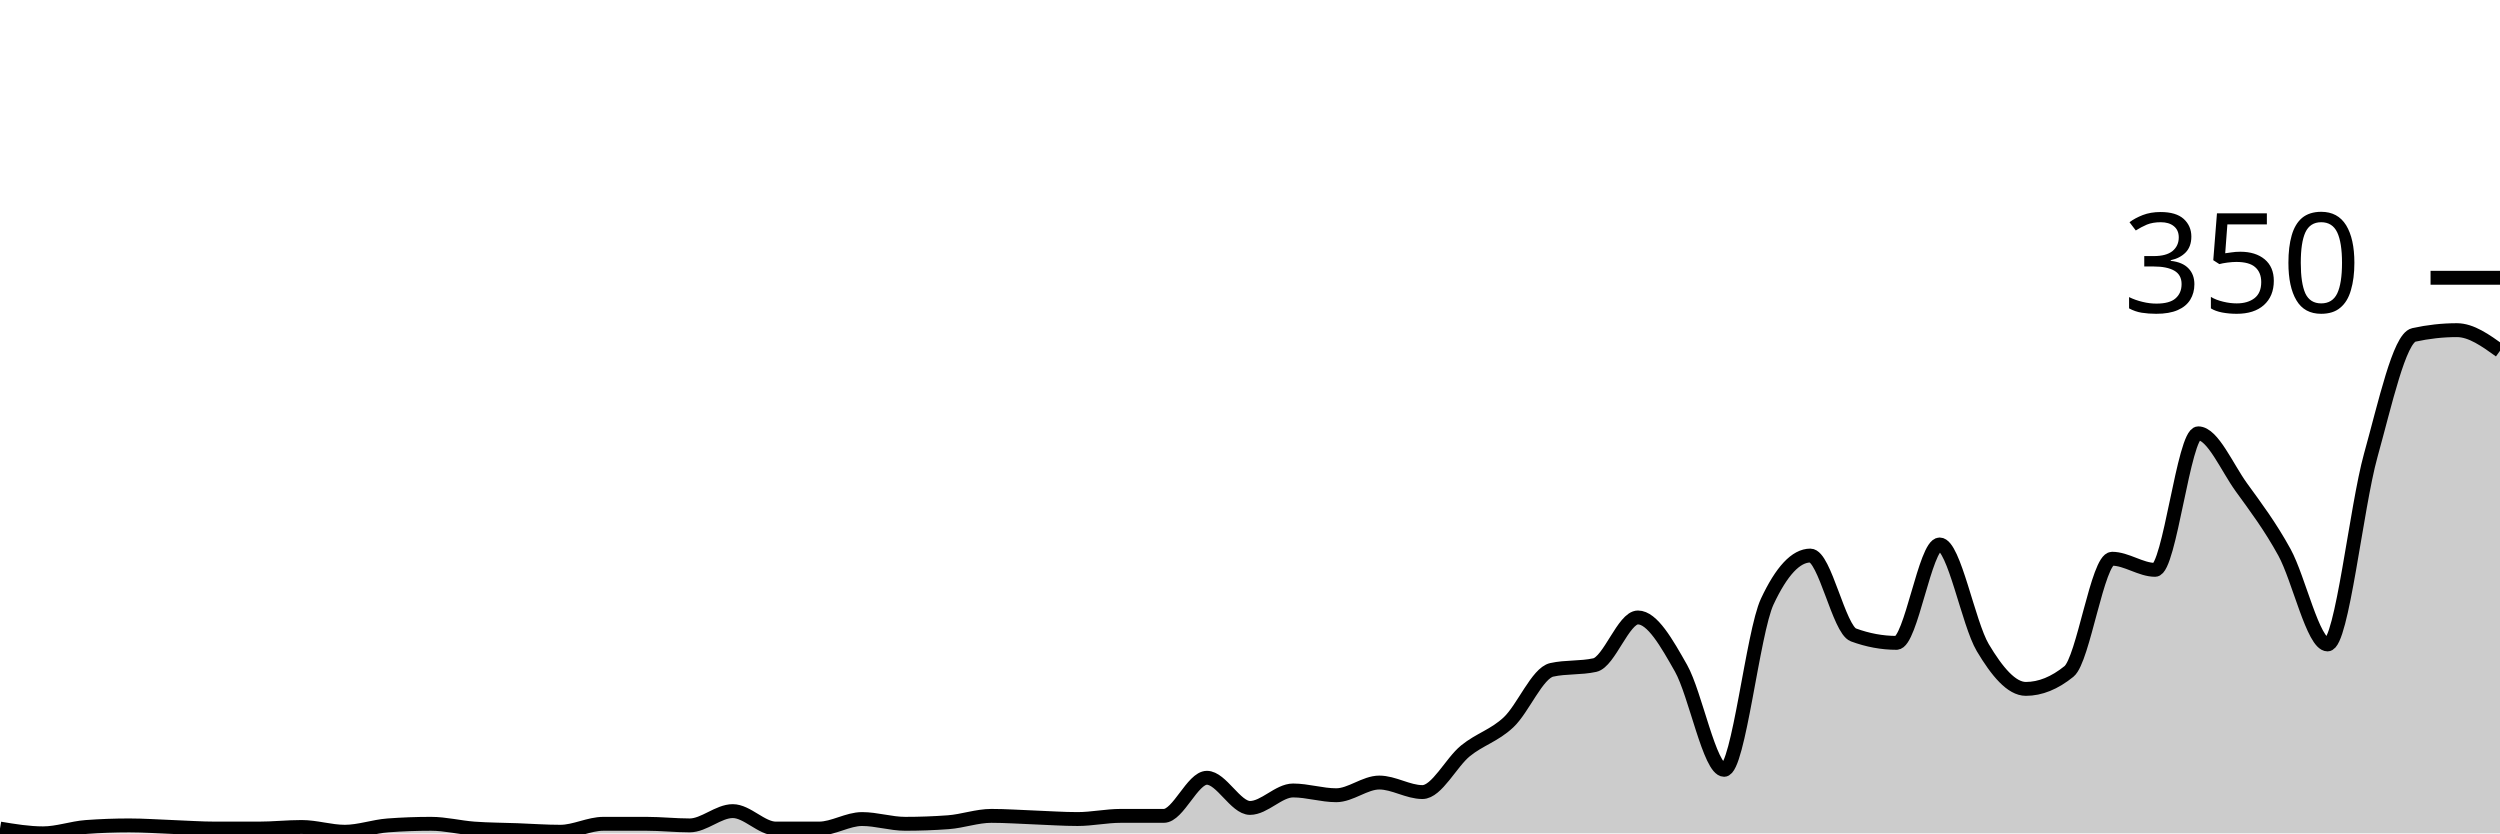
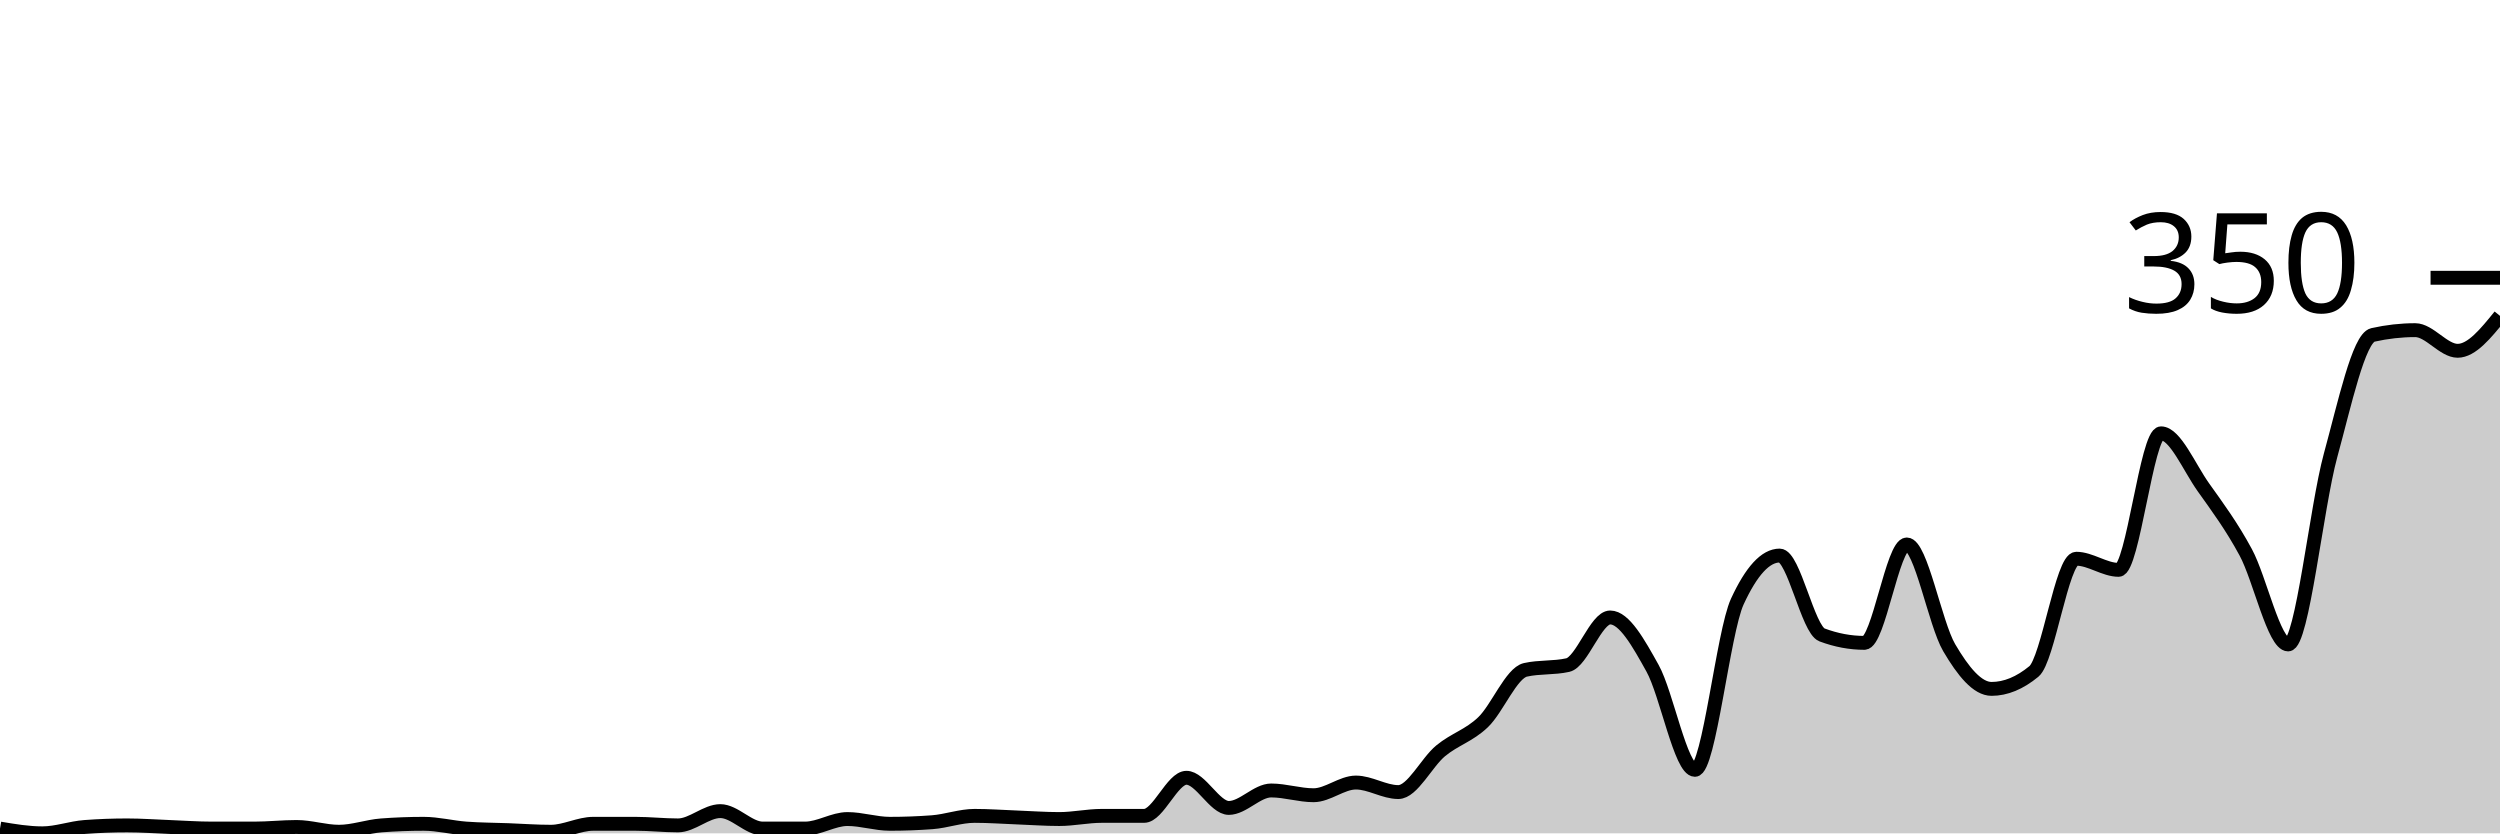
<svg xmlns="http://www.w3.org/2000/svg" viewBox="0 0 180 60">
  <g transform="translate(0,20)">
-     <path class="area" fill="rgba(0, 0, 0, 0.2)" d="M0,39.657C1.034,39.829,2.069,40,3.103,40C4.138,40,5.172,39.619,6.207,39.543C7.241,39.467,8.276,39.429,9.31,39.429C10.345,39.429,11.379,39.505,12.414,39.543C13.448,39.581,14.483,39.657,15.517,39.657C16.552,39.657,17.586,39.657,18.621,39.657C19.655,39.657,20.69,39.543,21.724,39.543C22.759,39.543,23.793,39.886,24.828,39.886C25.862,39.886,26.897,39.505,27.931,39.429C28.966,39.352,30,39.314,31.034,39.314C32.069,39.314,33.103,39.581,34.138,39.657C35.172,39.733,36.207,39.733,37.241,39.771C38.276,39.81,39.31,39.886,40.345,39.886C41.379,39.886,42.414,39.314,43.448,39.314C44.483,39.314,45.517,39.314,46.552,39.314C47.586,39.314,48.621,39.429,49.655,39.429C50.69,39.429,51.724,38.4,52.759,38.4C53.793,38.4,54.828,39.657,55.862,39.657C56.897,39.657,57.931,39.657,58.966,39.657C60,39.657,61.034,38.971,62.069,38.971C63.103,38.971,64.138,39.314,65.172,39.314C66.207,39.314,67.241,39.276,68.276,39.2C69.31,39.124,70.345,38.743,71.379,38.743C72.414,38.743,73.448,38.819,74.483,38.857C75.517,38.895,76.552,38.971,77.586,38.971C78.621,38.971,79.655,38.743,80.69,38.743C81.724,38.743,82.759,38.743,83.793,38.743C84.828,38.743,85.862,36,86.897,36C87.931,36,88.966,38.171,90,38.171C91.034,38.171,92.069,36.914,93.103,36.914C94.138,36.914,95.172,37.257,96.207,37.257C97.241,37.257,98.276,36.343,99.31,36.343C100.345,36.343,101.379,37.029,102.414,37.029C103.448,37.029,104.483,34.895,105.517,34.057C106.552,33.219,107.586,32.971,108.621,32C109.655,31.029,110.69,28.457,111.724,28.229C112.759,28,113.793,28.114,114.828,27.886C115.862,27.657,116.897,24.457,117.931,24.457C118.966,24.457,120,26.286,121.034,28.114C122.069,29.943,123.103,35.429,124.138,35.429C125.172,35.429,126.207,25.524,127.241,23.314C128.276,21.105,129.31,20,130.345,20C131.379,20,132.414,25.333,133.448,25.714C134.483,26.095,135.517,26.286,136.552,26.286C137.586,26.286,138.621,19.2,139.655,19.2C140.69,19.2,141.724,24.895,142.759,26.629C143.793,28.362,144.828,29.6,145.862,29.6C146.897,29.6,147.931,29.181,148.966,28.343C150,27.505,151.034,20.229,152.069,20.229C153.103,20.229,154.138,21.029,155.172,21.029C156.207,21.029,157.241,11.2,158.276,11.2C159.31,11.2,160.345,13.657,161.379,15.086C162.414,16.514,163.448,17.886,164.483,19.771C165.517,21.657,166.552,26.4,167.586,26.4C168.621,26.4,169.655,16.514,170.69,12.8C171.724,9.086,172.759,4.343,173.793,4.114C174.828,3.886,175.862,3.771,176.897,3.771C177.931,3.771,178.966,4.514,180,5.257L180,40C178.966,40,177.931,40,176.897,40C175.862,40,174.828,40,173.793,40C172.759,40,171.724,40,170.69,40C169.655,40,168.621,40,167.586,40C166.552,40,165.517,40,164.483,40C163.448,40,162.414,40,161.379,40C160.345,40,159.31,40,158.276,40C157.241,40,156.207,40,155.172,40C154.138,40,153.103,40,152.069,40C151.034,40,150,40,148.966,40C147.931,40,146.897,40,145.862,40C144.828,40,143.793,40,142.759,40C141.724,40,140.69,40,139.655,40C138.621,40,137.586,40,136.552,40C135.517,40,134.483,40,133.448,40C132.414,40,131.379,40,130.345,40C129.31,40,128.276,40,127.241,40C126.207,40,125.172,40,124.138,40C123.103,40,122.069,40,121.034,40C120,40,118.966,40,117.931,40C116.897,40,115.862,40,114.828,40C113.793,40,112.759,40,111.724,40C110.69,40,109.655,40,108.621,40C107.586,40,106.552,40,105.517,40C104.483,40,103.448,40,102.414,40C101.379,40,100.345,40,99.31,40C98.276,40,97.241,40,96.207,40C95.172,40,94.138,40,93.103,40C92.069,40,91.034,40,90,40C88.966,40,87.931,40,86.897,40C85.862,40,84.828,40,83.793,40C82.759,40,81.724,40,80.69,40C79.655,40,78.621,40,77.586,40C76.552,40,75.517,40,74.483,40C73.448,40,72.414,40,71.379,40C70.345,40,69.31,40,68.276,40C67.241,40,66.207,40,65.172,40C64.138,40,63.103,40,62.069,40C61.034,40,60,40,58.966,40C57.931,40,56.897,40,55.862,40C54.828,40,53.793,40,52.759,40C51.724,40,50.69,40,49.655,40C48.621,40,47.586,40,46.552,40C45.517,40,44.483,40,43.448,40C42.414,40,41.379,40,40.345,40C39.31,40,38.276,40,37.241,40C36.207,40,35.172,40,34.138,40C33.103,40,32.069,40,31.034,40C30,40,28.966,40,27.931,40C26.897,40,25.862,40,24.828,40C23.793,40,22.759,40,21.724,40C20.69,40,19.655,40,18.621,40C17.586,40,16.552,40,15.517,40C14.483,40,13.448,40,12.414,40C11.379,40,10.345,40,9.31,40C8.276,40,7.241,40,6.207,40C5.172,40,4.138,40,3.103,40C2.069,40,1.034,40,0,40Z" />
-     <path class="line" stroke="black" fill="none" d="M0,39.657C1.034,39.829,2.069,40,3.103,40C4.138,40,5.172,39.619,6.207,39.543C7.241,39.467,8.276,39.429,9.31,39.429C10.345,39.429,11.379,39.505,12.414,39.543C13.448,39.581,14.483,39.657,15.517,39.657C16.552,39.657,17.586,39.657,18.621,39.657C19.655,39.657,20.69,39.543,21.724,39.543C22.759,39.543,23.793,39.886,24.828,39.886C25.862,39.886,26.897,39.505,27.931,39.429C28.966,39.352,30,39.314,31.034,39.314C32.069,39.314,33.103,39.581,34.138,39.657C35.172,39.733,36.207,39.733,37.241,39.771C38.276,39.81,39.31,39.886,40.345,39.886C41.379,39.886,42.414,39.314,43.448,39.314C44.483,39.314,45.517,39.314,46.552,39.314C47.586,39.314,48.621,39.429,49.655,39.429C50.69,39.429,51.724,38.4,52.759,38.4C53.793,38.4,54.828,39.657,55.862,39.657C56.897,39.657,57.931,39.657,58.966,39.657C60,39.657,61.034,38.971,62.069,38.971C63.103,38.971,64.138,39.314,65.172,39.314C66.207,39.314,67.241,39.276,68.276,39.2C69.31,39.124,70.345,38.743,71.379,38.743C72.414,38.743,73.448,38.819,74.483,38.857C75.517,38.895,76.552,38.971,77.586,38.971C78.621,38.971,79.655,38.743,80.69,38.743C81.724,38.743,82.759,38.743,83.793,38.743C84.828,38.743,85.862,36,86.897,36C87.931,36,88.966,38.171,90,38.171C91.034,38.171,92.069,36.914,93.103,36.914C94.138,36.914,95.172,37.257,96.207,37.257C97.241,37.257,98.276,36.343,99.31,36.343C100.345,36.343,101.379,37.029,102.414,37.029C103.448,37.029,104.483,34.895,105.517,34.057C106.552,33.219,107.586,32.971,108.621,32C109.655,31.029,110.69,28.457,111.724,28.229C112.759,28,113.793,28.114,114.828,27.886C115.862,27.657,116.897,24.457,117.931,24.457C118.966,24.457,120,26.286,121.034,28.114C122.069,29.943,123.103,35.429,124.138,35.429C125.172,35.429,126.207,25.524,127.241,23.314C128.276,21.105,129.31,20,130.345,20C131.379,20,132.414,25.333,133.448,25.714C134.483,26.095,135.517,26.286,136.552,26.286C137.586,26.286,138.621,19.2,139.655,19.2C140.69,19.2,141.724,24.895,142.759,26.629C143.793,28.362,144.828,29.6,145.862,29.6C146.897,29.6,147.931,29.181,148.966,28.343C150,27.505,151.034,20.229,152.069,20.229C153.103,20.229,154.138,21.029,155.172,21.029C156.207,21.029,157.241,11.2,158.276,11.2C159.31,11.2,160.345,13.657,161.379,15.086C162.414,16.514,163.448,17.886,164.483,19.771C165.517,21.657,166.552,26.4,167.586,26.4C168.621,26.4,169.655,16.514,170.69,12.8C171.724,9.086,172.759,4.343,173.793,4.114C174.828,3.886,175.862,3.771,176.897,3.771C177.931,3.771,178.966,4.514,180,5.257" />
+     <path class="area" fill="rgba(0, 0, 0, 0.2)" d="M0,39.657C1.017,39.829,2.034,40,3.051,40C4.068,40,5.085,39.619,6.102,39.543C7.119,39.467,8.136,39.429,9.153,39.429C10.169,39.429,11.186,39.505,12.203,39.543C13.22,39.581,14.237,39.657,15.254,39.657C16.271,39.657,17.288,39.657,18.305,39.657C19.322,39.657,20.339,39.543,21.356,39.543C22.373,39.543,23.39,39.886,24.407,39.886C25.424,39.886,26.441,39.505,27.458,39.429C28.475,39.352,29.492,39.314,30.508,39.314C31.525,39.314,32.542,39.581,33.559,39.657C34.576,39.733,35.593,39.733,36.61,39.771C37.627,39.81,38.644,39.886,39.661,39.886C40.678,39.886,41.695,39.314,42.712,39.314C43.729,39.314,44.746,39.314,45.763,39.314C46.78,39.314,47.797,39.429,48.814,39.429C49.831,39.429,50.847,38.4,51.864,38.4C52.881,38.4,53.898,39.657,54.915,39.657C55.932,39.657,56.949,39.657,57.966,39.657C58.983,39.657,60,38.971,61.017,38.971C62.034,38.971,63.051,39.314,64.068,39.314C65.085,39.314,66.102,39.276,67.119,39.2C68.136,39.124,69.153,38.743,70.169,38.743C71.186,38.743,72.203,38.819,73.22,38.857C74.237,38.895,75.254,38.971,76.271,38.971C77.288,38.971,78.305,38.743,79.322,38.743C80.339,38.743,81.356,38.743,82.373,38.743C83.39,38.743,84.407,36,85.424,36C86.441,36,87.458,38.171,88.475,38.171C89.492,38.171,90.508,36.914,91.525,36.914C92.542,36.914,93.559,37.257,94.576,37.257C95.593,37.257,96.61,36.343,97.627,36.343C98.644,36.343,99.661,37.029,100.678,37.029C101.695,37.029,102.712,34.895,103.729,34.057C104.746,33.219,105.763,32.971,106.78,32C107.797,31.029,108.814,28.457,109.831,28.229C110.847,28,111.864,28.114,112.881,27.886C113.898,27.657,114.915,24.457,115.932,24.457C116.949,24.457,117.966,26.286,118.983,28.114C120,29.943,121.017,35.429,122.034,35.429C123.051,35.429,124.068,25.524,125.085,23.314C126.102,21.105,127.119,20,128.136,20C129.153,20,130.169,25.333,131.186,25.714C132.203,26.095,133.22,26.286,134.237,26.286C135.254,26.286,136.271,19.2,137.288,19.2C138.305,19.2,139.322,24.895,140.339,26.629C141.356,28.362,142.373,29.6,143.39,29.6C144.407,29.6,145.424,29.181,146.441,28.343C147.458,27.505,148.475,20.229,149.492,20.229C150.508,20.229,151.525,21.029,152.542,21.029C153.559,21.029,154.576,11.2,155.593,11.2C156.61,11.2,157.627,13.657,158.644,15.086C159.661,16.514,160.678,17.886,161.695,19.771C162.712,21.657,163.729,26.4,164.746,26.4C165.763,26.4,166.78,16.514,167.797,12.8C168.814,9.086,169.831,4.343,170.847,4.114C171.864,3.886,172.881,3.771,173.898,3.771C174.915,3.771,175.932,5.257,176.949,5.257C177.966,5.257,178.983,4,180,2.743L180,40C178.983,40,177.966,40,176.949,40C175.932,40,174.915,40,173.898,40C172.881,40,171.864,40,170.847,40C169.831,40,168.814,40,167.797,40C166.78,40,165.763,40,164.746,40C163.729,40,162.712,40,161.695,40C160.678,40,159.661,40,158.644,40C157.627,40,156.61,40,155.593,40C154.576,40,153.559,40,152.542,40C151.525,40,150.508,40,149.492,40C148.475,40,147.458,40,146.441,40C145.424,40,144.407,40,143.39,40C142.373,40,141.356,40,140.339,40C139.322,40,138.305,40,137.288,40C136.271,40,135.254,40,134.237,40C133.22,40,132.203,40,131.186,40C130.169,40,129.153,40,128.136,40C127.119,40,126.102,40,125.085,40C124.068,40,123.051,40,122.034,40C121.017,40,120,40,118.983,40C117.966,40,116.949,40,115.932,40C114.915,40,113.898,40,112.881,40C111.864,40,110.847,40,109.831,40C108.814,40,107.797,40,106.78,40C105.763,40,104.746,40,103.729,40C102.712,40,101.695,40,100.678,40C99.661,40,98.644,40,97.627,40C96.61,40,95.593,40,94.576,40C93.559,40,92.542,40,91.525,40C90.508,40,89.492,40,88.475,40C87.458,40,86.441,40,85.424,40C84.407,40,83.39,40,82.373,40C81.356,40,80.339,40,79.322,40C78.305,40,77.288,40,76.271,40C75.254,40,74.237,40,73.22,40C72.203,40,71.186,40,70.169,40C69.153,40,68.136,40,67.119,40C66.102,40,65.085,40,64.068,40C63.051,40,62.034,40,61.017,40C60,40,58.983,40,57.966,40C56.949,40,55.932,40,54.915,40C53.898,40,52.881,40,51.864,40C50.847,40,49.831,40,48.814,40C47.797,40,46.78,40,45.763,40C44.746,40,43.729,40,42.712,40C41.695,40,40.678,40,39.661,40C38.644,40,37.627,40,36.61,40C35.593,40,34.576,40,33.559,40C32.542,40,31.525,40,30.508,40C29.492,40,28.475,40,27.458,40C26.441,40,25.424,40,24.407,40C23.39,40,22.373,40,21.356,40C20.339,40,19.322,40,18.305,40C17.288,40,16.271,40,15.254,40C14.237,40,13.22,40,12.203,40C11.186,40,10.169,40,9.153,40C8.136,40,7.119,40,6.102,40C5.085,40,4.068,40,3.051,40C2.034,40,1.017,40,0,40Z" />
+     <path class="line" stroke="black" fill="none" d="M0,39.657C1.017,39.829,2.034,40,3.051,40C4.068,40,5.085,39.619,6.102,39.543C7.119,39.467,8.136,39.429,9.153,39.429C10.169,39.429,11.186,39.505,12.203,39.543C13.22,39.581,14.237,39.657,15.254,39.657C16.271,39.657,17.288,39.657,18.305,39.657C19.322,39.657,20.339,39.543,21.356,39.543C22.373,39.543,23.39,39.886,24.407,39.886C25.424,39.886,26.441,39.505,27.458,39.429C28.475,39.352,29.492,39.314,30.508,39.314C31.525,39.314,32.542,39.581,33.559,39.657C34.576,39.733,35.593,39.733,36.61,39.771C37.627,39.81,38.644,39.886,39.661,39.886C40.678,39.886,41.695,39.314,42.712,39.314C43.729,39.314,44.746,39.314,45.763,39.314C46.78,39.314,47.797,39.429,48.814,39.429C49.831,39.429,50.847,38.4,51.864,38.4C52.881,38.4,53.898,39.657,54.915,39.657C55.932,39.657,56.949,39.657,57.966,39.657C58.983,39.657,60,38.971,61.017,38.971C62.034,38.971,63.051,39.314,64.068,39.314C65.085,39.314,66.102,39.276,67.119,39.2C68.136,39.124,69.153,38.743,70.169,38.743C71.186,38.743,72.203,38.819,73.22,38.857C74.237,38.895,75.254,38.971,76.271,38.971C77.288,38.971,78.305,38.743,79.322,38.743C80.339,38.743,81.356,38.743,82.373,38.743C83.39,38.743,84.407,36,85.424,36C86.441,36,87.458,38.171,88.475,38.171C89.492,38.171,90.508,36.914,91.525,36.914C92.542,36.914,93.559,37.257,94.576,37.257C95.593,37.257,96.61,36.343,97.627,36.343C98.644,36.343,99.661,37.029,100.678,37.029C101.695,37.029,102.712,34.895,103.729,34.057C104.746,33.219,105.763,32.971,106.78,32C107.797,31.029,108.814,28.457,109.831,28.229C110.847,28,111.864,28.114,112.881,27.886C113.898,27.657,114.915,24.457,115.932,24.457C116.949,24.457,117.966,26.286,118.983,28.114C120,29.943,121.017,35.429,122.034,35.429C123.051,35.429,124.068,25.524,125.085,23.314C126.102,21.105,127.119,20,128.136,20C129.153,20,130.169,25.333,131.186,25.714C132.203,26.095,133.22,26.286,134.237,26.286C135.254,26.286,136.271,19.2,137.288,19.2C138.305,19.2,139.322,24.895,140.339,26.629C141.356,28.362,142.373,29.6,143.39,29.6C144.407,29.6,145.424,29.181,146.441,28.343C147.458,27.505,148.475,20.229,149.492,20.229C150.508,20.229,151.525,21.029,152.542,21.029C153.559,21.029,154.576,11.2,155.593,11.2C156.61,11.2,157.627,13.657,158.644,15.086C159.661,16.514,160.678,17.886,161.695,19.771C162.712,21.657,163.729,26.4,164.746,26.4C165.763,26.4,166.78,16.514,167.797,12.8C168.814,9.086,169.831,4.343,170.847,4.114C171.864,3.886,172.881,3.771,173.898,3.771C174.915,3.771,175.932,5.257,176.949,5.257C177.966,5.257,178.983,4,180,2.743" />
    <path class="axis-ceiling" stroke-width="1" stroke="black" fill="none" d="M175,0L180,0" />
    <text class="axis-ceiling-label" font-family="sans-serif" text-anchor="end" font-size="10px" x="170" y="2.5">350</text>
  </g>
</svg>
